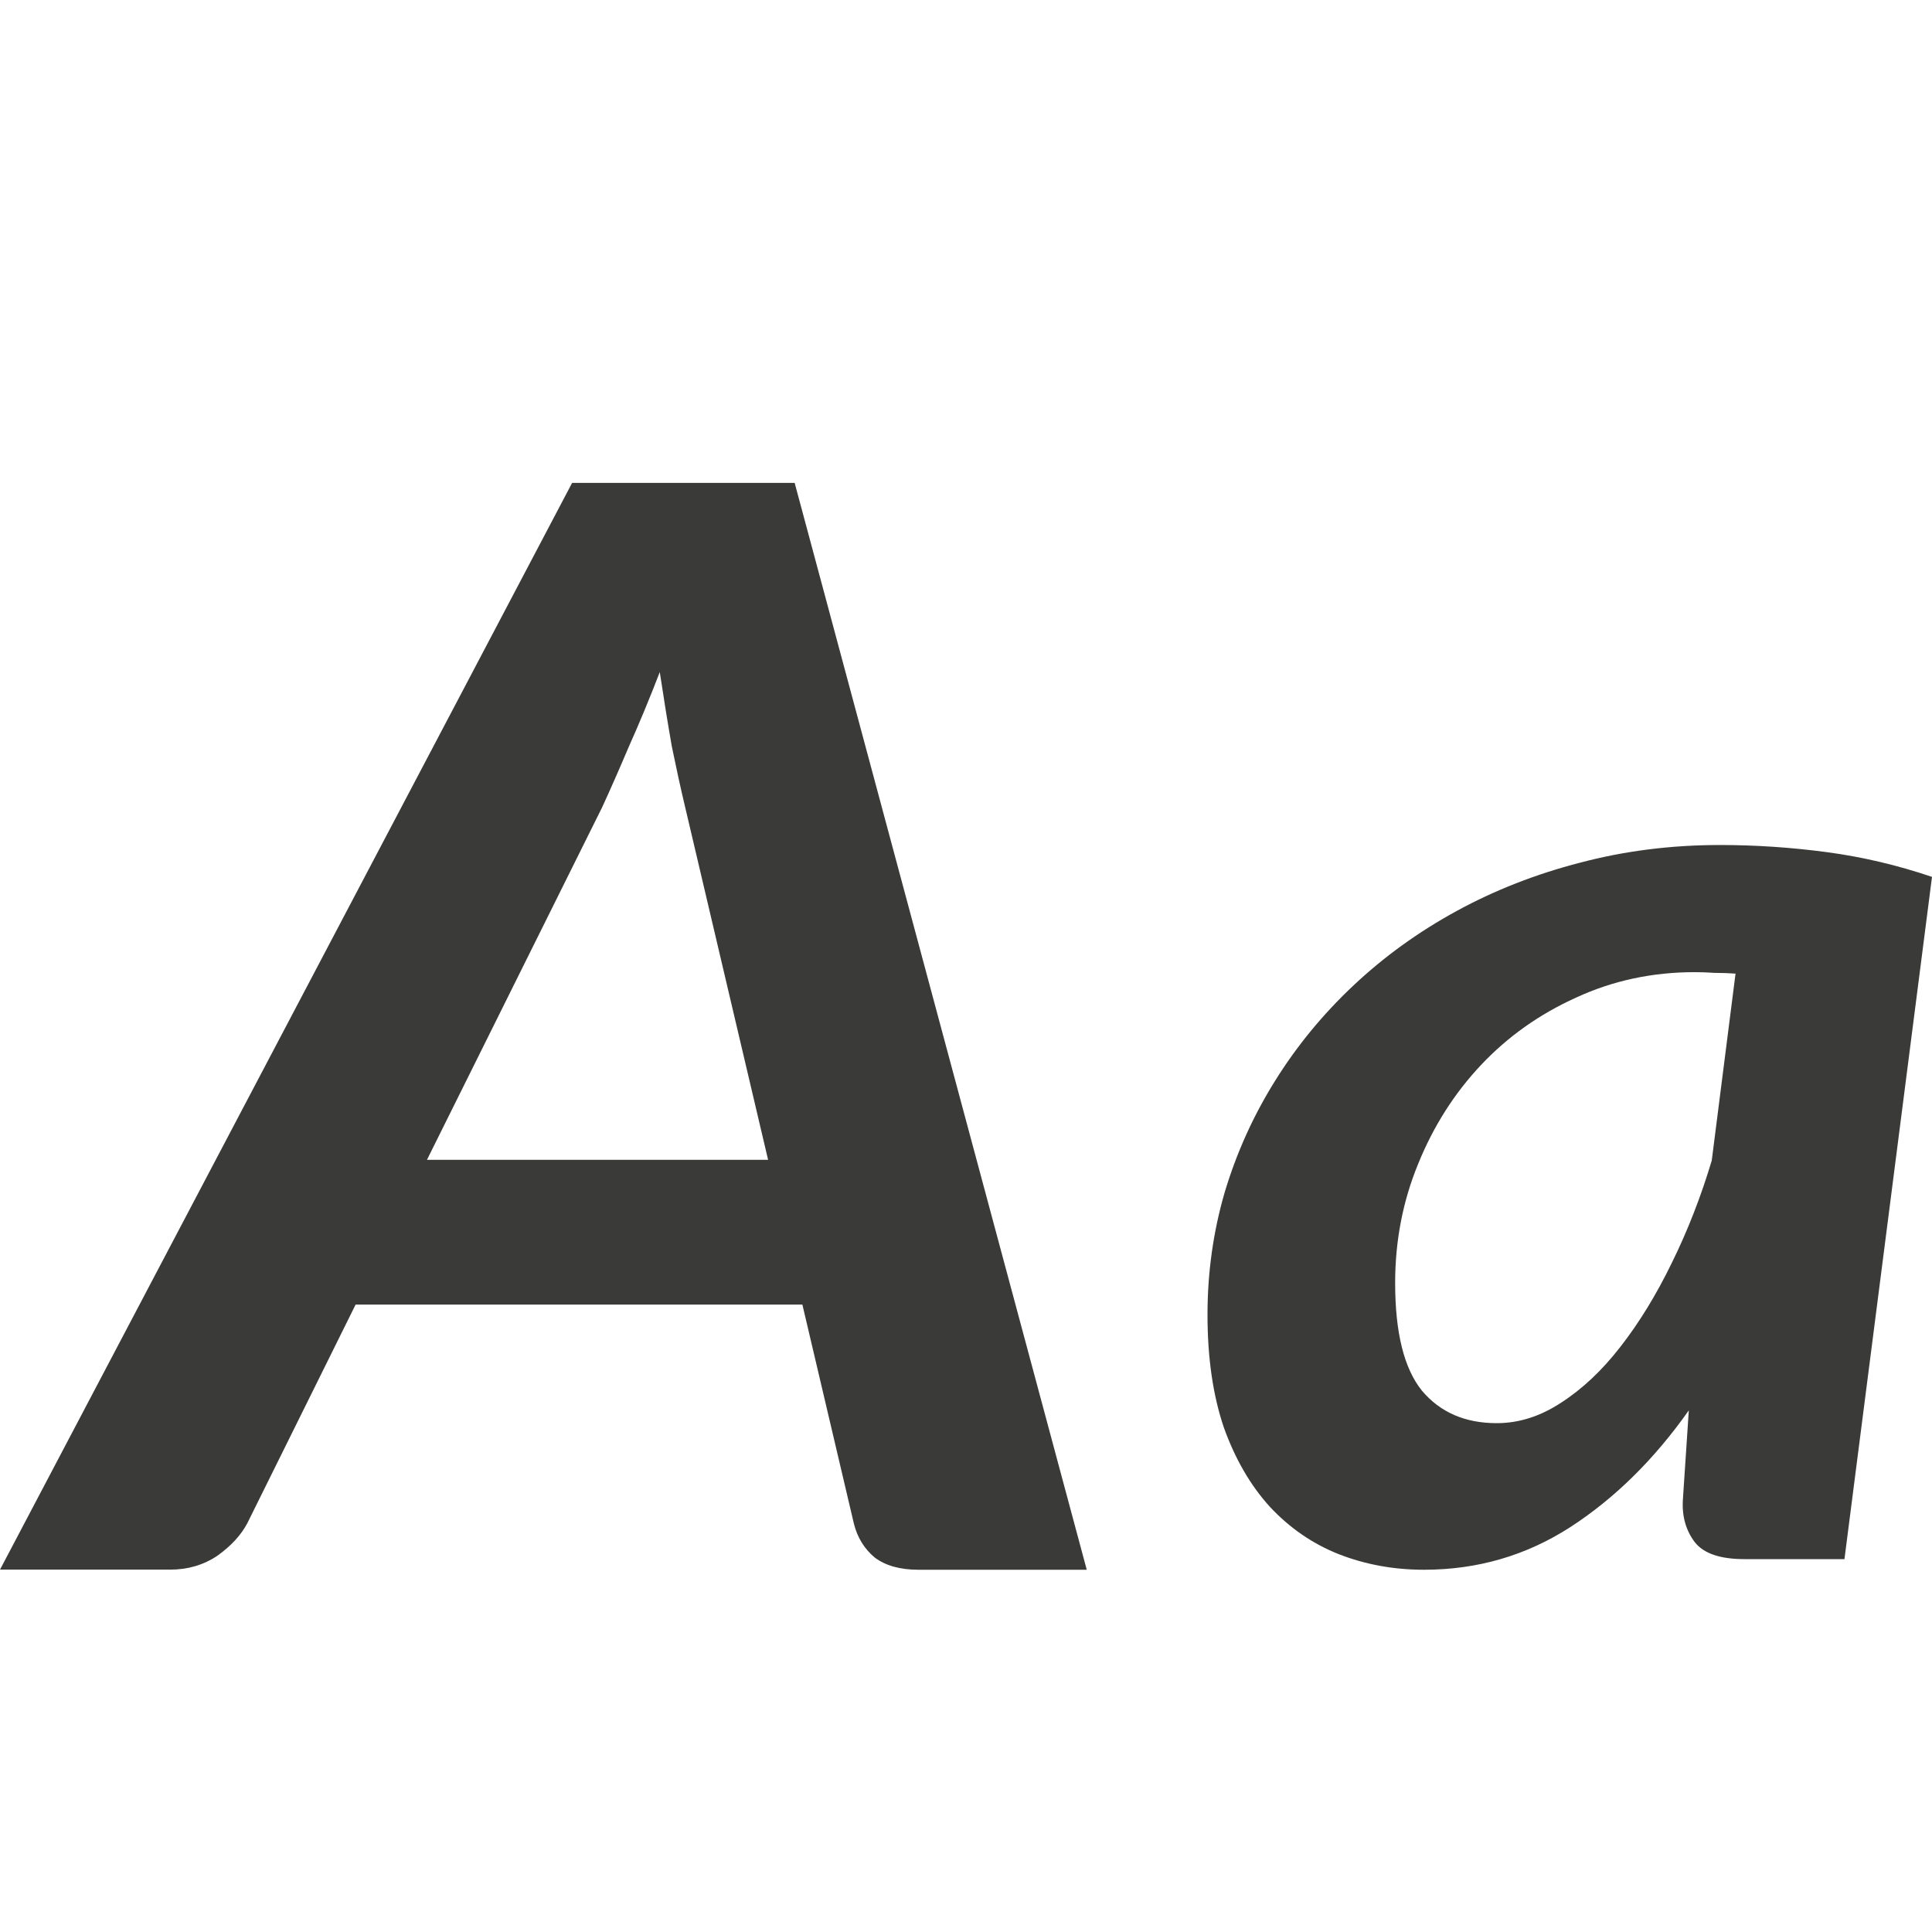
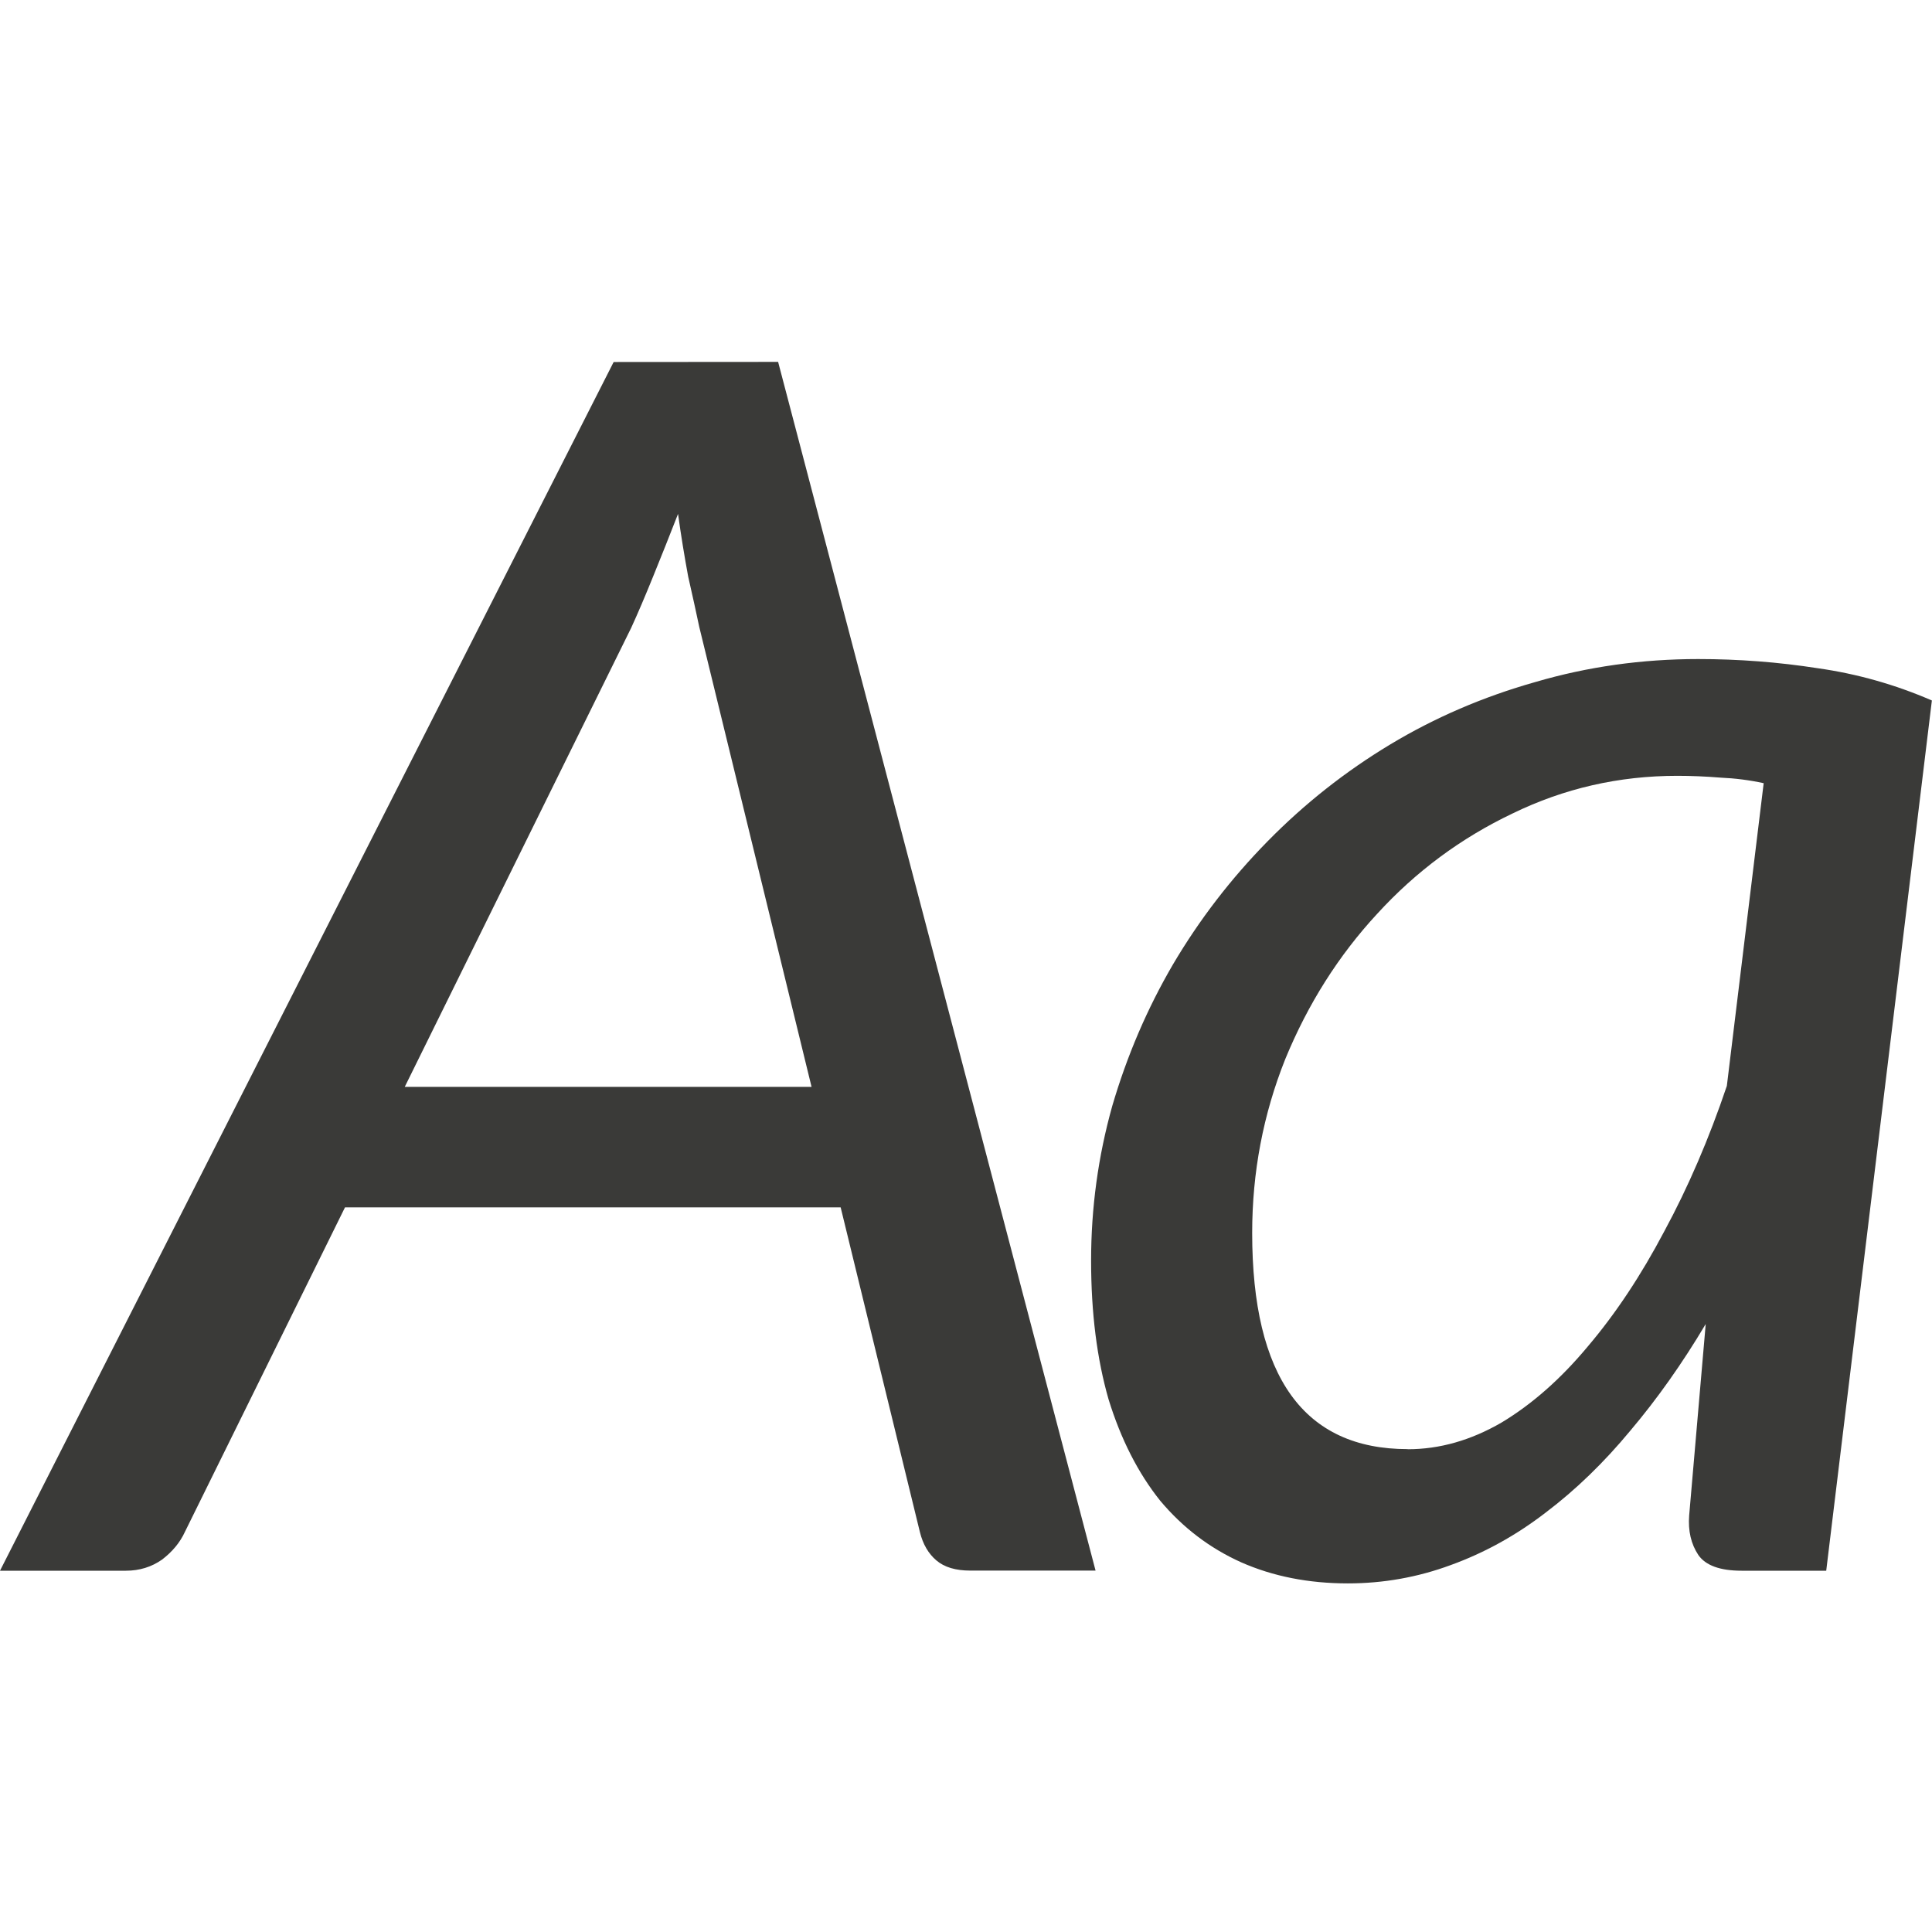
- <svg xmlns="http://www.w3.org/2000/svg" viewBox="0 0 16 16">/&gt;<g fill="#3a3a38">
-     <path d="m9 13h-1.394q-.228 0-.363-.102-.128-.108-.171-.278l-.427-1.816h-3.7l-.896 1.809q-.078.149-.249.271-.171.115-.391.115h-1.409l4.738-9h1.843zm-5.464-3.395h2.825l-.69-2.934q-.05-.21-.107-.488-.05-.285-.1-.617-.128.332-.256.617-.121.285-.221.502z" />
-     <path d="m15.275 12.912h-.829q-.301 0-.411-.141-.111-.147-.098-.352l.049-.739q-.43.61-.983.968-.547.352-1.21.352-.375 0-.706-.129-.325-.129-.571-.393-.24-.264-.381-.657-.135-.399-.135-.933 0-.522.141-1.009.147-.493.418-.927.27-.434.651-.792.381-.358.854-.616.473-.258 1.019-.399.553-.147 1.161-.147.442 0 .884.059.442.059.872.205zm-2.88-1.126q.276 0 .534-.17.264-.17.491-.463.233-.299.424-.692.197-.399.332-.85l.197-1.548q-.086-.006-.172-.006-.086-.006-.166-.006-.528 0-.983.211-.454.205-.786.557-.332.352-.522.821-.19.463-.19.985 0 .616.221.891.227.27.62.27z" />
+ <svg xmlns="http://www.w3.org/2000/svg" viewBox="0 0 16 16">/&amp;gt;<g fill="#3a3a38">
+     <path d="m5.082 2.998-5.082 10.01h1.043c.112 0 .212-.031.299-.092.086-.066.149-.142.189-.229l1.326-2.688h4.105l.656 2.688c.025.102.071.18.137.236.066.056.159.084.281.084h1.037l-2.629-10.01zm.533 1.256c.025.183.054.357.084.52.036.157.066.296.092.418l.93 3.809h-3.369l1.875-3.801c.056-.122.116-.263.182-.426.066-.163.136-.337.207-.52z" />
+     <path d="m15.124 13.008h-.701q-.267 0-.358-.13-.091-.137-.076-.328l.137-1.585q-.29.488-.625.884-.328.396-.701.678-.366.282-.785.434-.411.152-.853.152-.488 0-.884-.175-.389-.175-.67-.51-.274-.343-.427-.838-.145-.503-.145-1.15 0-.655.175-1.28.183-.625.503-1.173.328-.556.785-1.021.457-.465 1.013-.8.556-.335 1.204-.518.648-.19 1.348-.19.503 0 .99.076.488.069.945.267zm-3.466-1.006q.396 0 .777-.221.381-.229.716-.632.343-.404.632-.952.297-.549.518-1.204l.305-2.507q-.175-.038-.358-.046-.183-.015-.358-.015-.724 0-1.364.312-.64.305-1.12.83-.48.518-.762 1.204-.274.686-.274 1.44 0 1.79 1.288 1.79z" />
  </g>
</svg>
